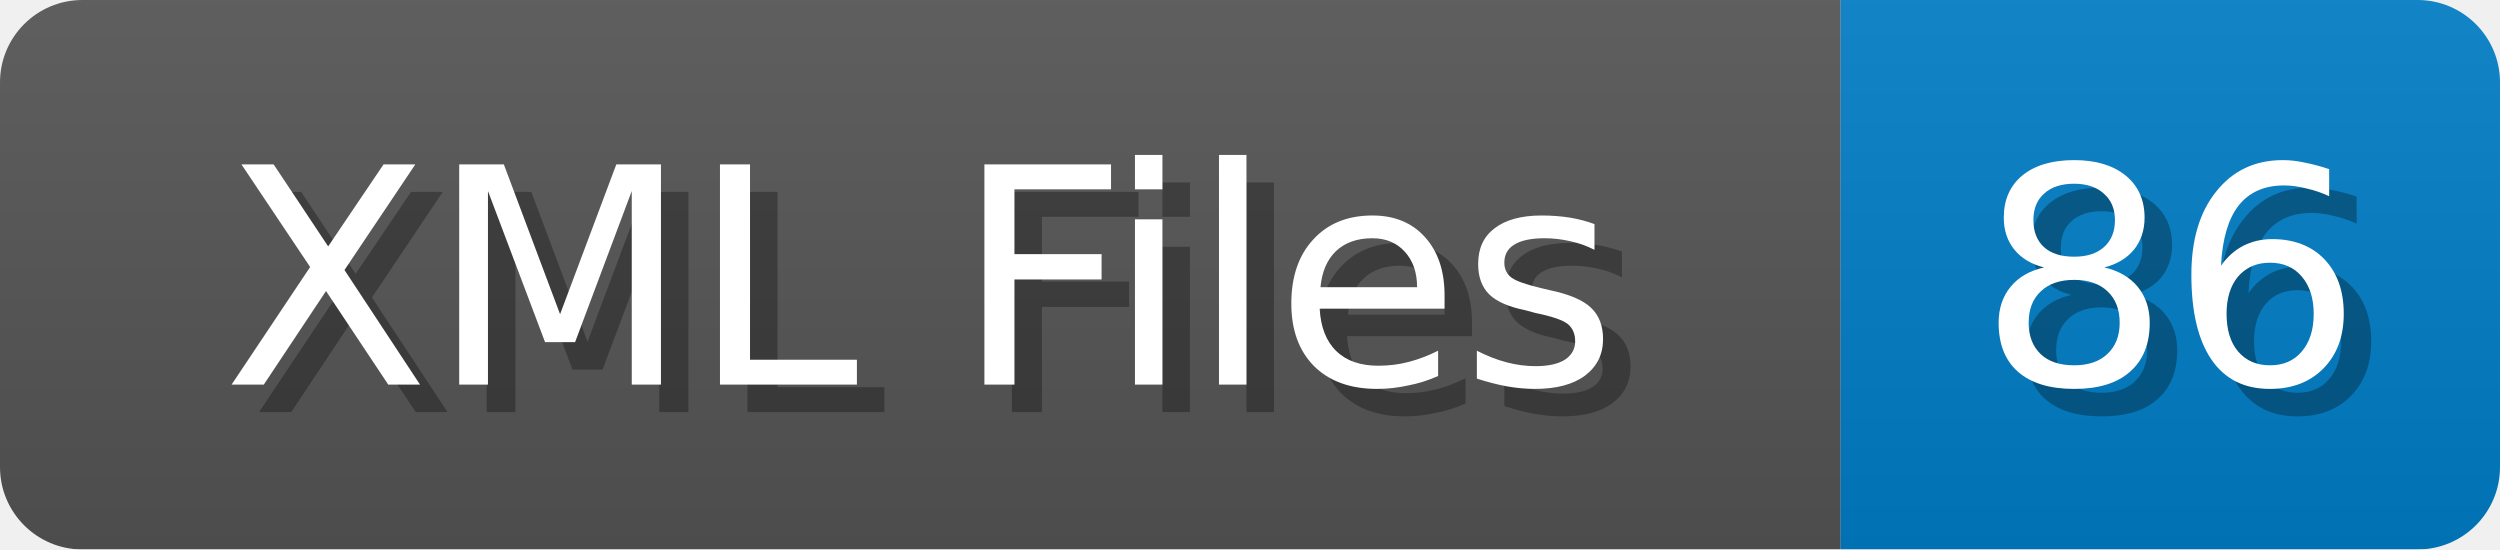
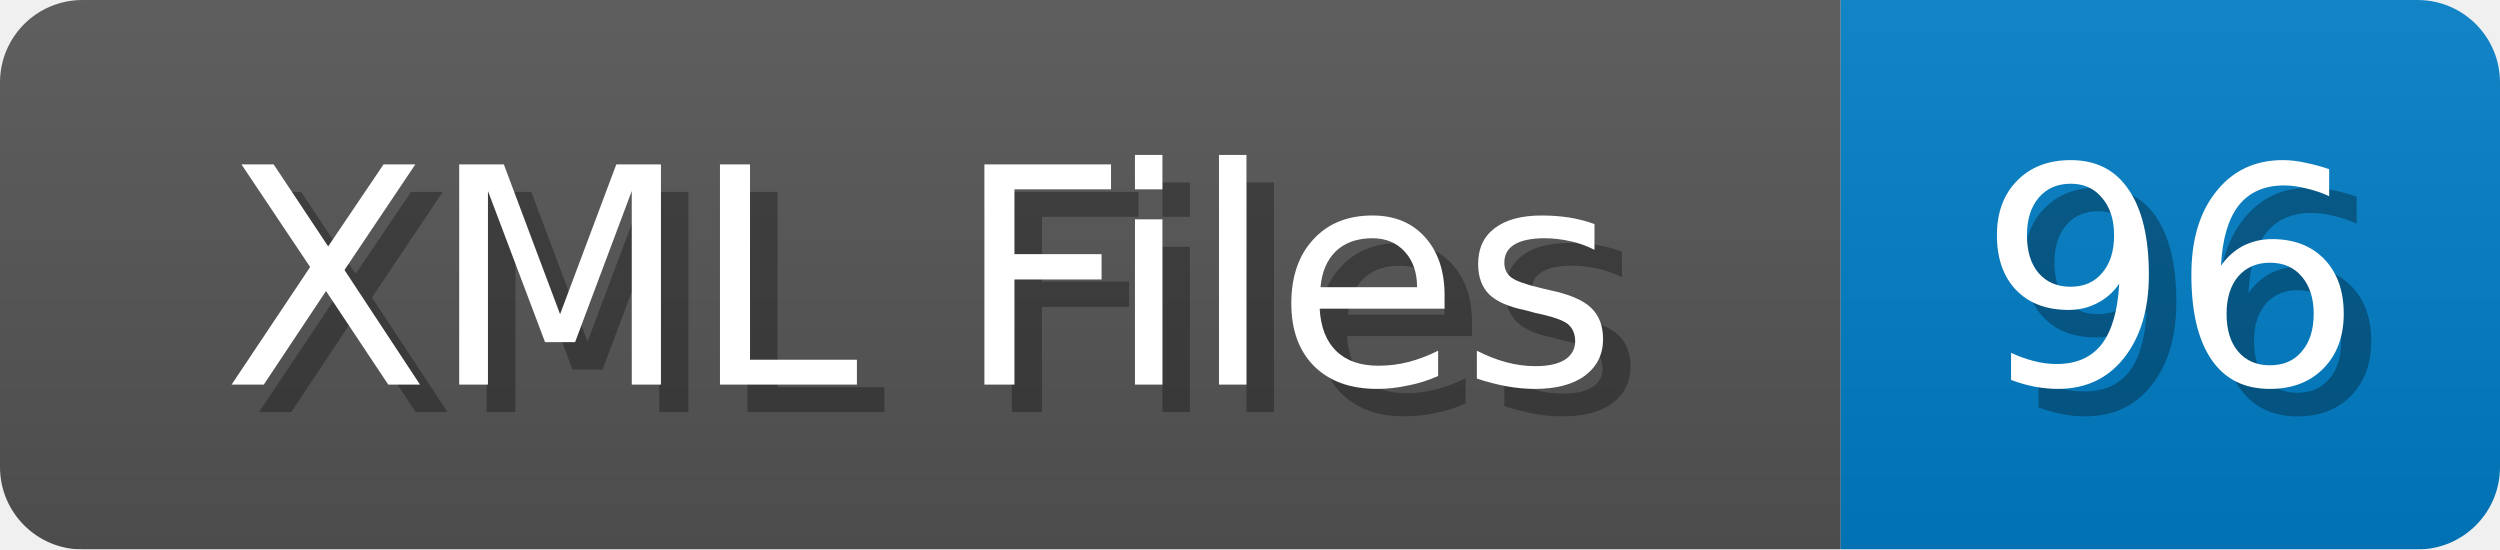
<svg xmlns="http://www.w3.org/2000/svg" width="91" height="20">
  <linearGradient id="b" x2="0" y2="100%">
    <stop offset="0" stop-color="#bbb" stop-opacity=".1" />
    <stop offset="1" stop-opacity=".1" />
  </linearGradient>
  <mask id="anybadge_1">
    <rect width="91" height="20" rx="3" fill="#fff" />
  </mask>
  <g mask="url(#anybadge_1)">
    <path fill="#555" d="M0 0h67v20H0z" />
    <path fill="#007ec6" d="M67 0h24v20H67z" />
    <path fill="url(#b)" d="M0 0h91v20H0z" />
  </g>
  <g fill="#fff" text-anchor="middle" font-family="DejaVu Sans,Verdana,Geneva,sans-serif" font-size="11">
    <text x="34.5" y="15" fill="#010101" fill-opacity=".3">XML Files</text>
    <text x="33.5" y="14">XML Files</text>
  </g>
  <g fill="#fff" text-anchor="middle" font-family="DejaVu Sans,Verdana,Geneva,sans-serif" font-size="11">
-     <text x="80.0" y="15" fill="#010101" fill-opacity=".3">86</text>
-     <text x="79.0" y="14">86</text>
+     <text x="80.0" y="15" fill="#010101" fill-opacity=".3">96</text>
+     <text x="79.0" y="14">96</text>
  </g>
</svg>
